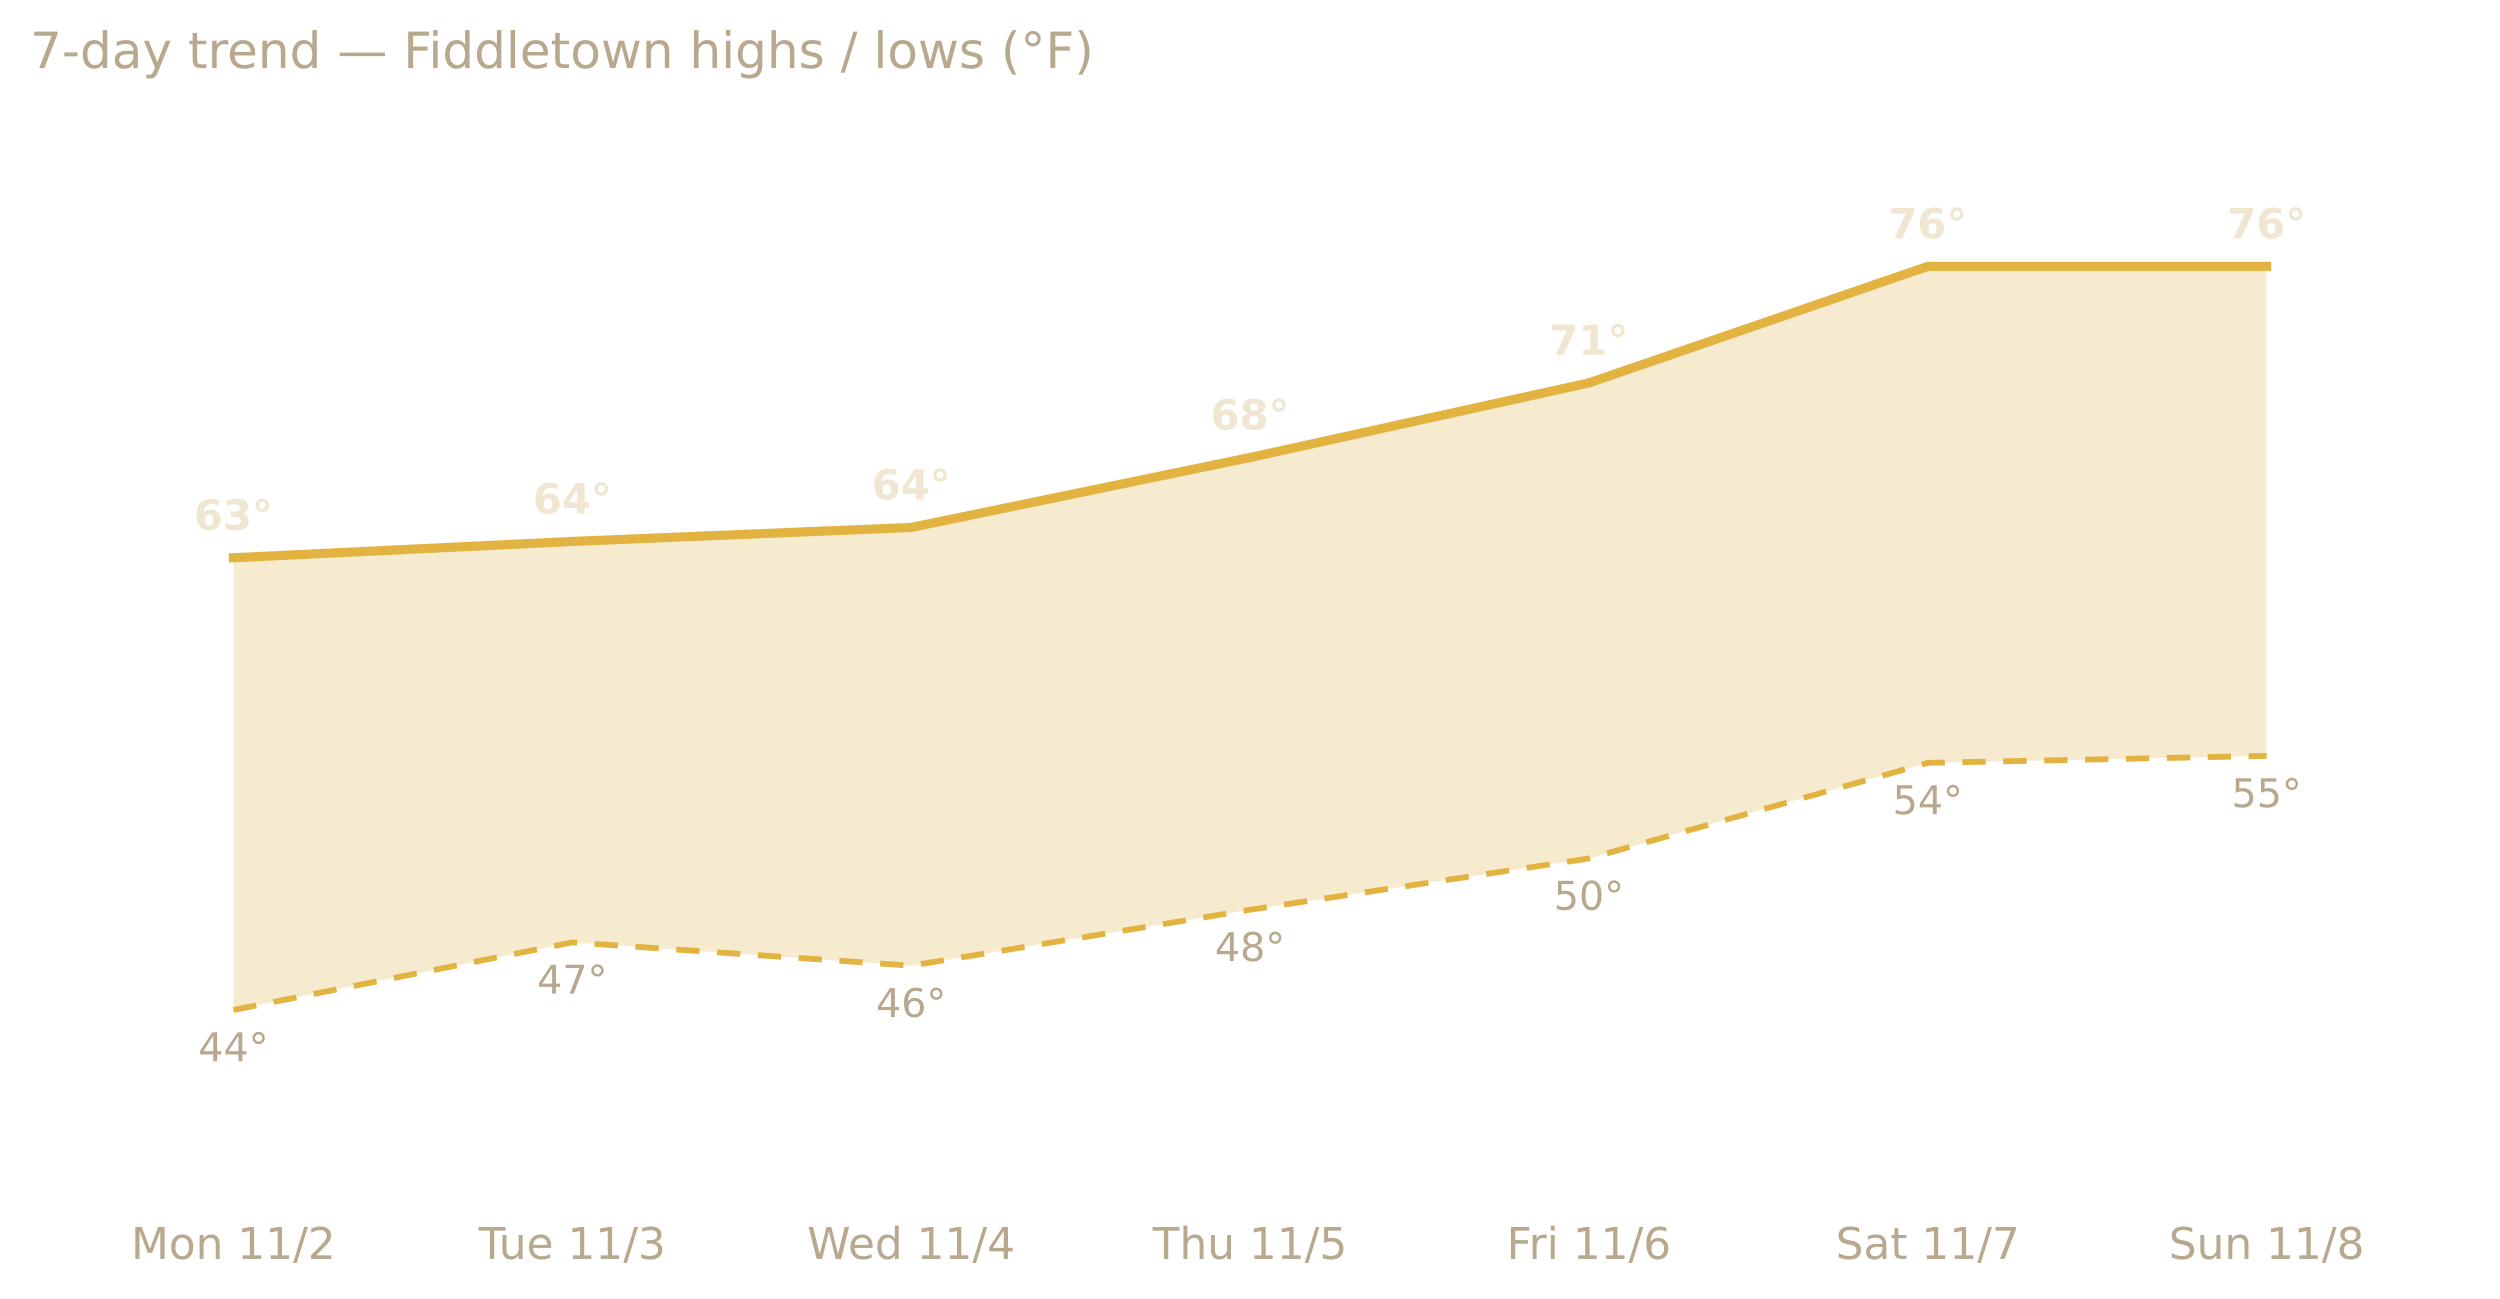
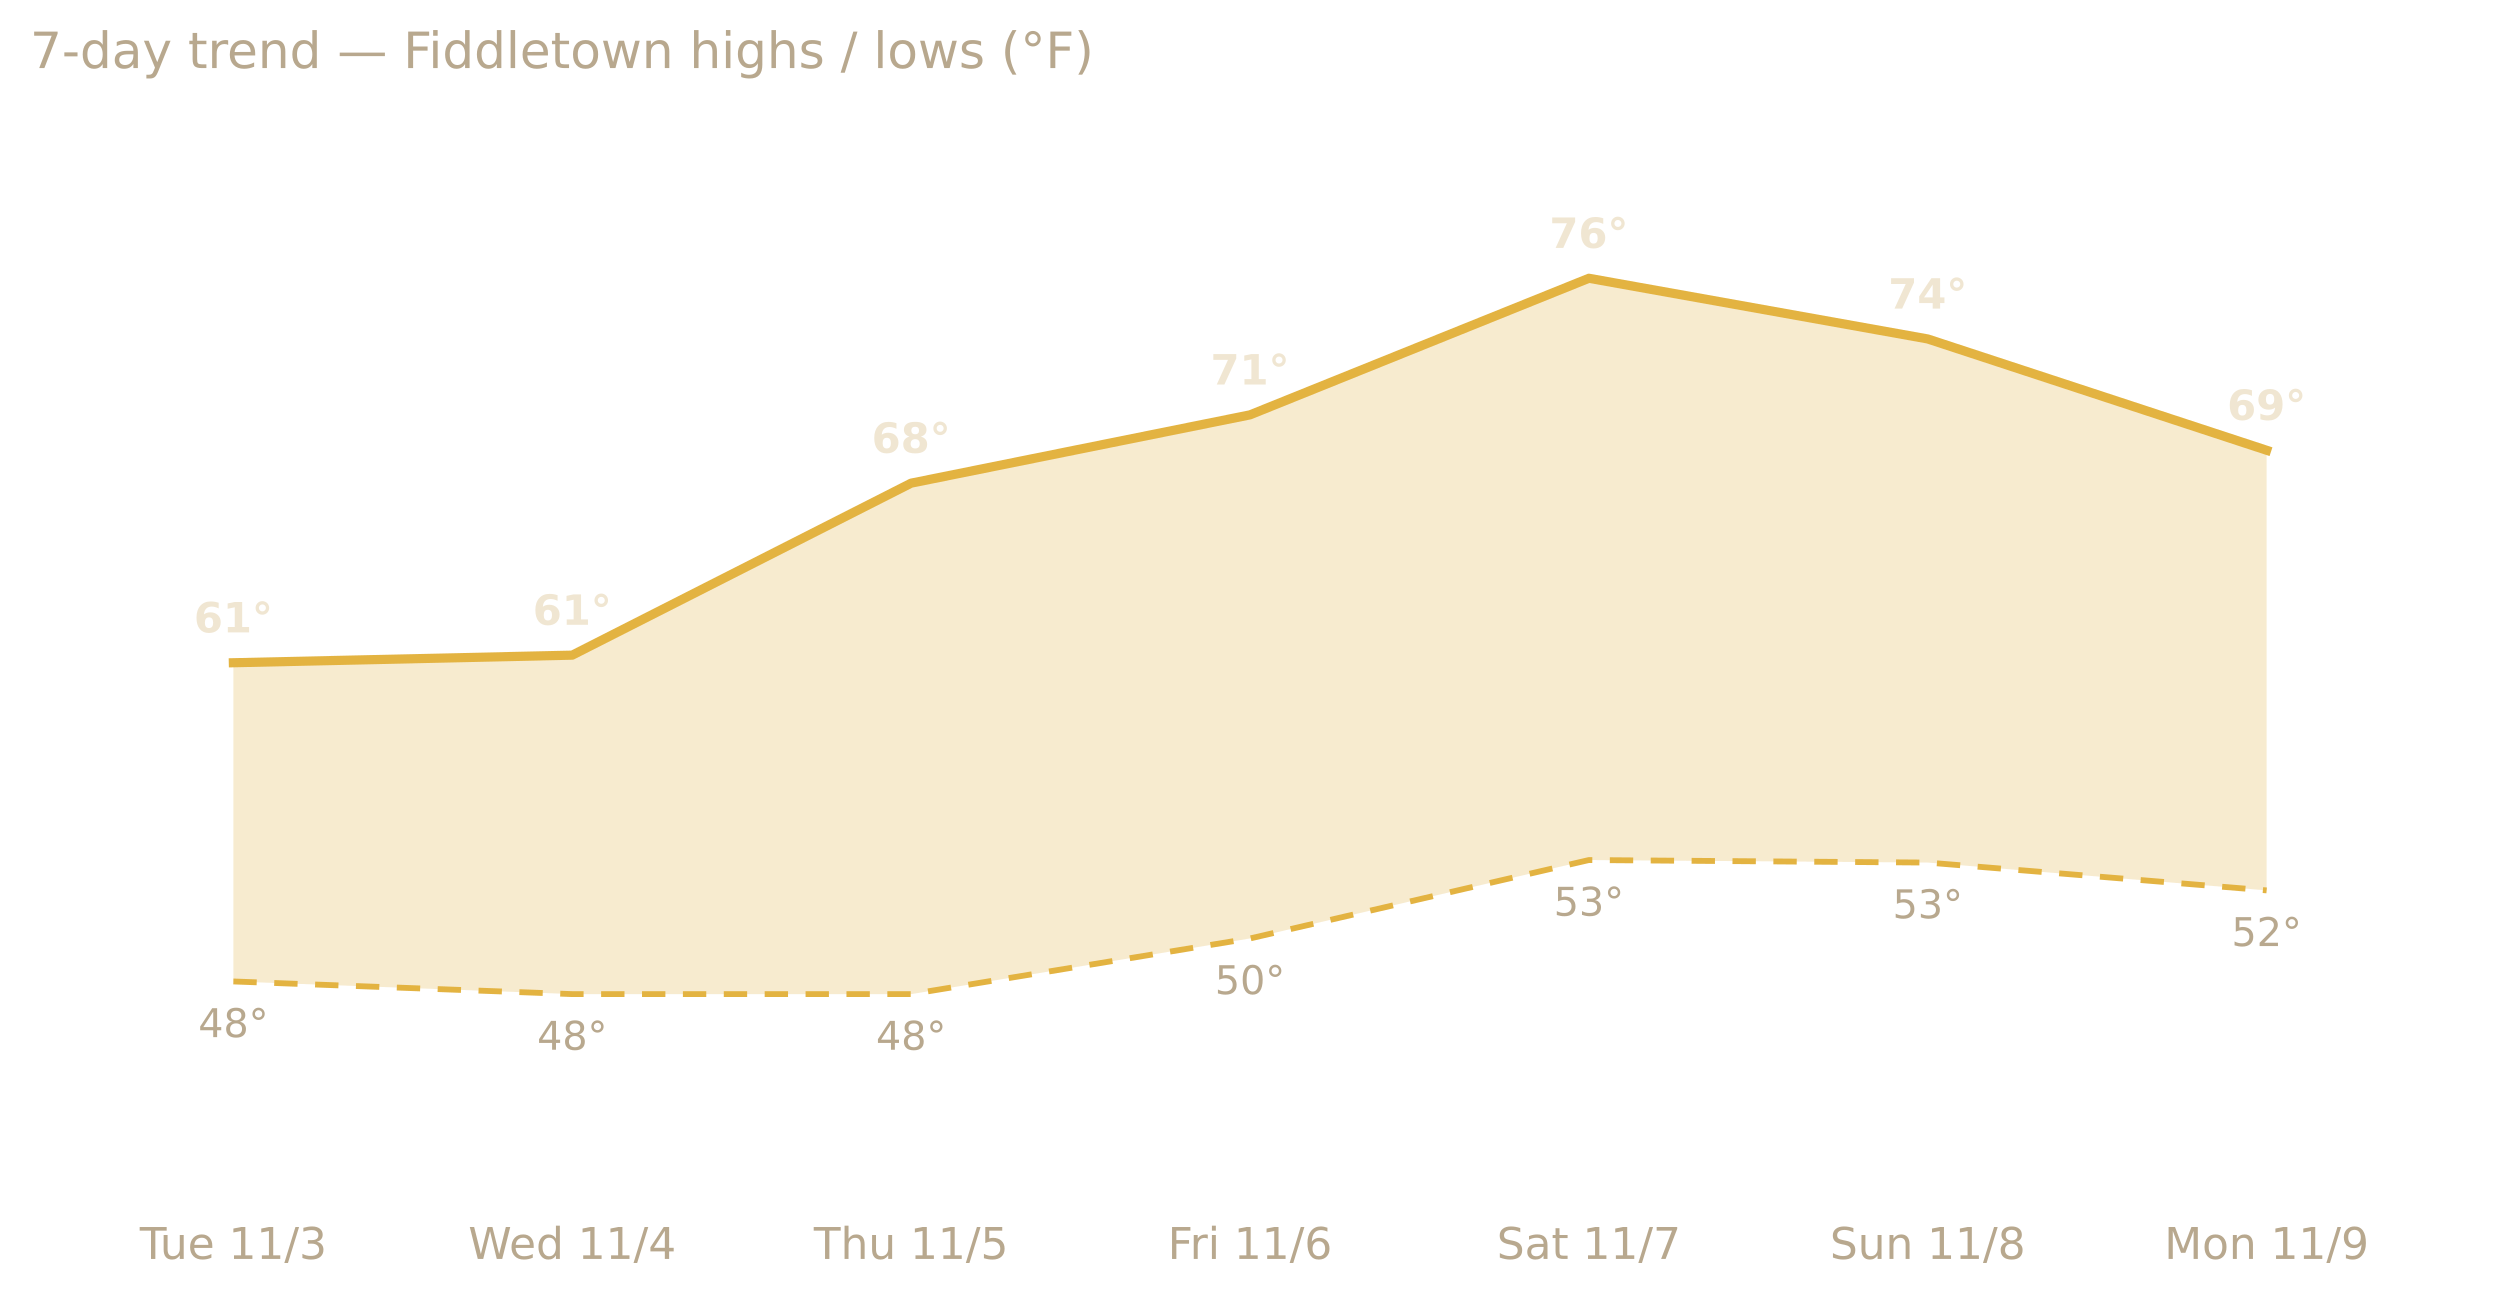
<svg xmlns="http://www.w3.org/2000/svg" xmlns:xlink="http://www.w3.org/1999/xlink" width="599.2pt" height="311.13pt" viewBox="0 0 599.2 311.13" version="1.1">
  <defs>
    <style type="text/css">*{stroke-linejoin: round; stroke-linecap: butt}</style>
  </defs>
  <g id="figure_1">
    <g id="patch_1">
      <path d="M 0 311.13  L 599.2 311.13  L 599.2 0  L 0 0  L 0 311.13  z " style="fill: none; opacity: 0" />
    </g>
    <g id="axes_1">
      <g id="patch_2">
        <path d="M 7.2 286.768  L 592 286.768  L 592 30.318  L 7.2 30.318  L 7.2 286.768  z " style="fill: none" />
      </g>
      <g id="matplotlib.axis_1">
        <g id="xtick_1">
          <g id="text_1">
-             <g style="fill: #b8a88e" transform="translate(31.40599 301.7465) scale(0.105 -0.105)">
-               <defs>
-                 <path id="DejaVuSans-4d" d="M 628 4666  L 1569 4666  L 2759 1491  L 3956 4666  L 4897 4666  L 4897 0  L 4281 0  L 4281 4097  L 3078 897  L 2444 897  L 1241 4097  L 1241 0  L 628 0  L 628 4666  z " transform="scale(0.015625)" />
-                 <path id="DejaVuSans-6f" d="M 1959 3097  Q 1497 3097 1228 2736  Q 959 2375 959 1747  Q 959 1119 1226 758  Q 1494 397 1959 397  Q 2419 397 2687 759  Q 2956 1122 2956 1747  Q 2956 2369 2687 2733  Q 2419 3097 1959 3097  z M 1959 3584  Q 2709 3584 3137 3096  Q 3566 2609 3566 1747  Q 3566 888 3137 398  Q 2709 -91 1959 -91  Q 1206 -91 779 398  Q 353 888 353 1747  Q 353 2609 779 3096  Q 1206 3584 1959 3584  z " transform="scale(0.015625)" />
-                 <path id="DejaVuSans-6e" d="M 3513 2113  L 3513 0  L 2938 0  L 2938 2094  Q 2938 2591 2744 2837  Q 2550 3084 2163 3084  Q 1697 3084 1428 2787  Q 1159 2491 1159 1978  L 1159 0  L 581 0  L 581 3500  L 1159 3500  L 1159 2956  Q 1366 3272 1645 3428  Q 1925 3584 2291 3584  Q 2894 3584 3203 3211  Q 3513 2838 3513 2113  z " transform="scale(0.015625)" />
+             <g style="fill: #b8a88e" transform="translate(33.50517 301.7465) scale(0.105 -0.105)">
+               <defs>
+                 <path id="DejaVuSans-54" d="M -19 4666  L 3928 4666  L 3928 4134  L 2272 4134  L 2272 0  L 1638 0  L 1638 4134  L -19 4134  L -19 4666  z " transform="scale(0.015625)" />
+                 <path id="DejaVuSans-75" d="M 544 1381  L 544 3500  L 1119 3500  L 1119 1403  Q 1119 906 1312 657  Q 1506 409 1894 409  Q 2359 409 2629 706  Q 2900 1003 2900 1516  L 2900 3500  L 3475 3500  L 3475 0  L 2900 0  L 2900 538  Q 2691 219 2414 64  Q 2138 -91 1772 -91  Q 1169 -91 856 284  Q 544 659 544 1381  z M 1991 3584  L 1991 3584  z " transform="scale(0.015625)" />
+                 <path id="DejaVuSans-65" d="M 3597 1894  L 3597 1613  L 953 1613  Q 991 1019 1311 708  Q 1631 397 2203 397  Q 2534 397 2845 478  Q 3156 559 3463 722  L 3463 178  Q 3153 47 2828 -22  Q 2503 -91 2169 -91  Q 1331 -91 842 396  Q 353 884 353 1716  Q 353 2575 817 3079  Q 1281 3584 2069 3584  Q 2775 3584 3186 3129  Q 3597 2675 3597 1894  z M 3022 2063  Q 3016 2534 2758 2815  Q 2500 3097 2075 3097  Q 1594 3097 1305 2825  Q 1016 2553 972 2059  L 3022 2063  z " transform="scale(0.015625)" />
                <path id="DejaVuSans-20" transform="scale(0.015625)" />
                <path id="DejaVuSans-31" d="M 794 531  L 1825 531  L 1825 4091  L 703 3866  L 703 4441  L 1819 4666  L 2450 4666  L 2450 531  L 3481 531  L 3481 0  L 794 0  L 794 531  z " transform="scale(0.015625)" />
                <path id="DejaVuSans-2f" d="M 1625 4666  L 2156 4666  L 531 -594  L 0 -594  L 1625 4666  z " transform="scale(0.015625)" />
-                 <path id="DejaVuSans-32" d="M 1228 531  L 3431 531  L 3431 0  L 469 0  L 469 531  Q 828 903 1448 1529  Q 2069 2156 2228 2338  Q 2531 2678 2651 2914  Q 2772 3150 2772 3378  Q 2772 3750 2511 3984  Q 2250 4219 1831 4219  Q 1534 4219 1204 4116  Q 875 4013 500 3803  L 500 4441  Q 881 4594 1212 4672  Q 1544 4750 1819 4750  Q 2544 4750 2975 4387  Q 3406 4025 3406 3419  Q 3406 3131 3298 2873  Q 3191 2616 2906 2266  Q 2828 2175 2409 1742  Q 1991 1309 1228 531  z " transform="scale(0.015625)" />
-               </defs>
-               <use xlink:href="#DejaVuSans-4d" />
-               <use xlink:href="#DejaVuSans-6f" x="86.279" />
-               <use xlink:href="#DejaVuSans-6e" x="147.461" />
-               <use xlink:href="#DejaVuSans-20" x="210.84" />
-               <use xlink:href="#DejaVuSans-31" x="242.627" />
-               <use xlink:href="#DejaVuSans-31" x="306.25" />
-               <use xlink:href="#DejaVuSans-2f" x="369.873" />
-               <use xlink:href="#DejaVuSans-32" x="403.564" />
-             </g>
-           </g>
-         </g>
-         <g id="xtick_2">
-           <g id="text_2">
-             <g style="fill: #b8a88e" transform="translate(114.7274 301.7465) scale(0.105 -0.105)">
-               <defs>
-                 <path id="DejaVuSans-54" d="M -19 4666  L 3928 4666  L 3928 4134  L 2272 4134  L 2272 0  L 1638 0  L 1638 4134  L -19 4134  L -19 4666  z " transform="scale(0.015625)" />
-                 <path id="DejaVuSans-75" d="M 544 1381  L 544 3500  L 1119 3500  L 1119 1403  Q 1119 906 1312 657  Q 1506 409 1894 409  Q 2359 409 2629 706  Q 2900 1003 2900 1516  L 2900 3500  L 3475 3500  L 3475 0  L 2900 0  L 2900 538  Q 2691 219 2414 64  Q 2138 -91 1772 -91  Q 1169 -91 856 284  Q 544 659 544 1381  z M 1991 3584  L 1991 3584  z " transform="scale(0.015625)" />
-                 <path id="DejaVuSans-65" d="M 3597 1894  L 3597 1613  L 953 1613  Q 991 1019 1311 708  Q 1631 397 2203 397  Q 2534 397 2845 478  Q 3156 559 3463 722  L 3463 178  Q 3153 47 2828 -22  Q 2503 -91 2169 -91  Q 1331 -91 842 396  Q 353 884 353 1716  Q 353 2575 817 3079  Q 1281 3584 2069 3584  Q 2775 3584 3186 3129  Q 3597 2675 3597 1894  z M 3022 2063  Q 3016 2534 2758 2815  Q 2500 3097 2075 3097  Q 1594 3097 1305 2825  Q 1016 2553 972 2059  L 3022 2063  z " transform="scale(0.015625)" />
                <path id="DejaVuSans-33" d="M 2597 2516  Q 3050 2419 3304 2112  Q 3559 1806 3559 1356  Q 3559 666 3084 287  Q 2609 -91 1734 -91  Q 1441 -91 1130 -33  Q 819 25 488 141  L 488 750  Q 750 597 1062 519  Q 1375 441 1716 441  Q 2309 441 2620 675  Q 2931 909 2931 1356  Q 2931 1769 2642 2001  Q 2353 2234 1838 2234  L 1294 2234  L 1294 2753  L 1863 2753  Q 2328 2753 2575 2939  Q 2822 3125 2822 3475  Q 2822 3834 2567 4026  Q 2313 4219 1838 4219  Q 1578 4219 1281 4162  Q 984 4106 628 3988  L 628 4550  Q 988 4650 1302 4700  Q 1616 4750 1894 4750  Q 2613 4750 3031 4423  Q 3450 4097 3450 3541  Q 3450 3153 3228 2886  Q 3006 2619 2597 2516  z " transform="scale(0.015625)" />
              </defs>
              <use xlink:href="#DejaVuSans-54" />
              <use xlink:href="#DejaVuSans-75" x="45.959" />
              <use xlink:href="#DejaVuSans-65" x="109.338" />
              <use xlink:href="#DejaVuSans-20" x="170.861" />
              <use xlink:href="#DejaVuSans-31" x="202.648" />
              <use xlink:href="#DejaVuSans-31" x="266.271" />
              <use xlink:href="#DejaVuSans-2f" x="329.895" />
              <use xlink:href="#DejaVuSans-33" x="363.586" />
            </g>
          </g>
        </g>
-         <g id="xtick_3">
-           <g id="text_3">
-             <g style="fill: #b8a88e" transform="translate(193.4739 301.7465) scale(0.105 -0.105)">
+         <g id="xtick_2">
+           <g id="text_2">
+             <g style="fill: #b8a88e" transform="translate(112.2517 301.7465) scale(0.105 -0.105)">
              <defs>
                <path id="DejaVuSans-57" d="M 213 4666  L 850 4666  L 1831 722  L 2809 4666  L 3519 4666  L 4500 722  L 5478 4666  L 6119 4666  L 4947 0  L 4153 0  L 3169 4050  L 2175 0  L 1381 0  L 213 4666  z " transform="scale(0.015625)" />
                <path id="DejaVuSans-64" d="M 2906 2969  L 2906 4863  L 3481 4863  L 3481 0  L 2906 0  L 2906 525  Q 2725 213 2448 61  Q 2172 -91 1784 -91  Q 1150 -91 751 415  Q 353 922 353 1747  Q 353 2572 751 3078  Q 1150 3584 1784 3584  Q 2172 3584 2448 3432  Q 2725 3281 2906 2969  z M 947 1747  Q 947 1113 1208 752  Q 1469 391 1925 391  Q 2381 391 2643 752  Q 2906 1113 2906 1747  Q 2906 2381 2643 2742  Q 2381 3103 1925 3103  Q 1469 3103 1208 2742  Q 947 2381 947 1747  z " transform="scale(0.015625)" />
                <path id="DejaVuSans-34" d="M 2419 4116  L 825 1625  L 2419 1625  L 2419 4116  z M 2253 4666  L 3047 4666  L 3047 1625  L 3713 1625  L 3713 1100  L 3047 1100  L 3047 0  L 2419 0  L 2419 1100  L 313 1100  L 313 1709  L 2253 4666  z " transform="scale(0.015625)" />
              </defs>
              <use xlink:href="#DejaVuSans-57" />
              <use xlink:href="#DejaVuSans-65" x="93.002" />
              <use xlink:href="#DejaVuSans-64" x="154.525" />
              <use xlink:href="#DejaVuSans-20" x="218.002" />
              <use xlink:href="#DejaVuSans-31" x="249.789" />
              <use xlink:href="#DejaVuSans-31" x="313.412" />
              <use xlink:href="#DejaVuSans-2f" x="377.035" />
              <use xlink:href="#DejaVuSans-34" x="410.727" />
            </g>
          </g>
        </g>
-         <g id="xtick_4">
-           <g id="text_4">
-             <g style="fill: #b8a88e" transform="translate(276.281 301.7465) scale(0.105 -0.105)">
+         <g id="xtick_3">
+           <g id="text_3">
+             <g style="fill: #b8a88e" transform="translate(195.0588 301.7465) scale(0.105 -0.105)">
              <defs>
                <path id="DejaVuSans-68" d="M 3513 2113  L 3513 0  L 2938 0  L 2938 2094  Q 2938 2591 2744 2837  Q 2550 3084 2163 3084  Q 1697 3084 1428 2787  Q 1159 2491 1159 1978  L 1159 0  L 581 0  L 581 4863  L 1159 4863  L 1159 2956  Q 1366 3272 1645 3428  Q 1925 3584 2291 3584  Q 2894 3584 3203 3211  Q 3513 2838 3513 2113  z " transform="scale(0.015625)" />
                <path id="DejaVuSans-35" d="M 691 4666  L 3169 4666  L 3169 4134  L 1269 4134  L 1269 2991  Q 1406 3038 1543 3061  Q 1681 3084 1819 3084  Q 2600 3084 3056 2656  Q 3513 2228 3513 1497  Q 3513 744 3044 326  Q 2575 -91 1722 -91  Q 1428 -91 1123 -41  Q 819 9 494 109  L 494 744  Q 775 591 1075 516  Q 1375 441 1709 441  Q 2250 441 2565 725  Q 2881 1009 2881 1497  Q 2881 1984 2565 2268  Q 2250 2553 1709 2553  Q 1456 2553 1204 2497  Q 953 2441 691 2322  L 691 4666  z " transform="scale(0.015625)" />
              </defs>
              <use xlink:href="#DejaVuSans-54" />
              <use xlink:href="#DejaVuSans-68" x="61.084" />
              <use xlink:href="#DejaVuSans-75" x="124.463" />
              <use xlink:href="#DejaVuSans-20" x="187.842" />
              <use xlink:href="#DejaVuSans-31" x="219.629" />
              <use xlink:href="#DejaVuSans-31" x="283.252" />
              <use xlink:href="#DejaVuSans-2f" x="346.875" />
              <use xlink:href="#DejaVuSans-35" x="380.566" />
            </g>
          </g>
        </g>
-         <g id="xtick_5">
-           <g id="text_5">
-             <g style="fill: #b8a88e" transform="translate(361.1085 301.7465) scale(0.105 -0.105)">
+         <g id="xtick_4">
+           <g id="text_4">
+             <g style="fill: #b8a88e" transform="translate(279.8863 301.7465) scale(0.105 -0.105)">
              <defs>
                <path id="DejaVuSans-46" d="M 628 4666  L 3309 4666  L 3309 4134  L 1259 4134  L 1259 2759  L 3109 2759  L 3109 2228  L 1259 2228  L 1259 0  L 628 0  L 628 4666  z " transform="scale(0.015625)" />
                <path id="DejaVuSans-72" d="M 2631 2963  Q 2534 3019 2420 3045  Q 2306 3072 2169 3072  Q 1681 3072 1420 2755  Q 1159 2438 1159 1844  L 1159 0  L 581 0  L 581 3500  L 1159 3500  L 1159 2956  Q 1341 3275 1631 3429  Q 1922 3584 2338 3584  Q 2397 3584 2469 3576  Q 2541 3569 2628 3553  L 2631 2963  z " transform="scale(0.015625)" />
                <path id="DejaVuSans-69" d="M 603 3500  L 1178 3500  L 1178 0  L 603 0  L 603 3500  z M 603 4863  L 1178 4863  L 1178 4134  L 603 4134  L 603 4863  z " transform="scale(0.015625)" />
                <path id="DejaVuSans-36" d="M 2113 2584  Q 1688 2584 1439 2293  Q 1191 2003 1191 1497  Q 1191 994 1439 701  Q 1688 409 2113 409  Q 2538 409 2786 701  Q 3034 994 3034 1497  Q 3034 2003 2786 2293  Q 2538 2584 2113 2584  z M 3366 4563  L 3366 3988  Q 3128 4100 2886 4159  Q 2644 4219 2406 4219  Q 1781 4219 1451 3797  Q 1122 3375 1075 2522  Q 1259 2794 1537 2939  Q 1816 3084 2150 3084  Q 2853 3084 3261 2657  Q 3669 2231 3669 1497  Q 3669 778 3244 343  Q 2819 -91 2113 -91  Q 1303 -91 875 529  Q 447 1150 447 2328  Q 447 3434 972 4092  Q 1497 4750 2381 4750  Q 2619 4750 2861 4703  Q 3103 4656 3366 4563  z " transform="scale(0.015625)" />
              </defs>
              <use xlink:href="#DejaVuSans-46" />
              <use xlink:href="#DejaVuSans-72" x="50.27" />
              <use xlink:href="#DejaVuSans-69" x="91.383" />
              <use xlink:href="#DejaVuSans-20" x="119.166" />
              <use xlink:href="#DejaVuSans-31" x="150.953" />
              <use xlink:href="#DejaVuSans-31" x="214.576" />
              <use xlink:href="#DejaVuSans-2f" x="278.199" />
              <use xlink:href="#DejaVuSans-36" x="311.891" />
            </g>
          </g>
        </g>
-         <g id="xtick_6">
-           <g id="text_6">
-             <g style="fill: #b8a88e" transform="translate(439.978 301.7465) scale(0.105 -0.105)">
+         <g id="xtick_5">
+           <g id="text_5">
+             <g style="fill: #b8a88e" transform="translate(358.7558 301.7465) scale(0.105 -0.105)">
              <defs>
                <path id="DejaVuSans-53" d="M 3425 4513  L 3425 3897  Q 3066 4069 2747 4153  Q 2428 4238 2131 4238  Q 1616 4238 1336 4038  Q 1056 3838 1056 3469  Q 1056 3159 1242 3001  Q 1428 2844 1947 2747  L 2328 2669  Q 3034 2534 3370 2195  Q 3706 1856 3706 1288  Q 3706 609 3251 259  Q 2797 -91 1919 -91  Q 1588 -91 1214 -16  Q 841 59 441 206  L 441 856  Q 825 641 1194 531  Q 1563 422 1919 422  Q 2459 422 2753 634  Q 3047 847 3047 1241  Q 3047 1584 2836 1778  Q 2625 1972 2144 2069  L 1759 2144  Q 1053 2284 737 2584  Q 422 2884 422 3419  Q 422 4038 858 4394  Q 1294 4750 2059 4750  Q 2388 4750 2728 4690  Q 3069 4631 3425 4513  z " transform="scale(0.015625)" />
                <path id="DejaVuSans-61" d="M 2194 1759  Q 1497 1759 1228 1600  Q 959 1441 959 1056  Q 959 750 1161 570  Q 1363 391 1709 391  Q 2188 391 2477 730  Q 2766 1069 2766 1631  L 2766 1759  L 2194 1759  z M 3341 1997  L 3341 0  L 2766 0  L 2766 531  Q 2569 213 2275 61  Q 1981 -91 1556 -91  Q 1019 -91 701 211  Q 384 513 384 1019  Q 384 1609 779 1909  Q 1175 2209 1959 2209  L 2766 2209  L 2766 2266  Q 2766 2663 2505 2880  Q 2244 3097 1772 3097  Q 1472 3097 1187 3025  Q 903 2953 641 2809  L 641 3341  Q 956 3463 1253 3523  Q 1550 3584 1831 3584  Q 2591 3584 2966 3190  Q 3341 2797 3341 1997  z " transform="scale(0.015625)" />
                <path id="DejaVuSans-74" d="M 1172 4494  L 1172 3500  L 2356 3500  L 2356 3053  L 1172 3053  L 1172 1153  Q 1172 725 1289 603  Q 1406 481 1766 481  L 2356 481  L 2356 0  L 1766 0  Q 1100 0 847 248  Q 594 497 594 1153  L 594 3053  L 172 3053  L 172 3500  L 594 3500  L 594 4494  L 1172 4494  z " transform="scale(0.015625)" />
                <path id="DejaVuSans-37" d="M 525 4666  L 3525 4666  L 3525 4397  L 1831 0  L 1172 0  L 2766 4134  L 525 4134  L 525 4666  z " transform="scale(0.015625)" />
              </defs>
              <use xlink:href="#DejaVuSans-53" />
              <use xlink:href="#DejaVuSans-61" x="63.477" />
              <use xlink:href="#DejaVuSans-74" x="124.756" />
              <use xlink:href="#DejaVuSans-20" x="163.965" />
              <use xlink:href="#DejaVuSans-31" x="195.752" />
              <use xlink:href="#DejaVuSans-31" x="259.375" />
              <use xlink:href="#DejaVuSans-2f" x="322.998" />
              <use xlink:href="#DejaVuSans-37" x="356.689" />
            </g>
          </g>
        </g>
-         <g id="xtick_7">
-           <g id="text_7">
-             <g style="fill: #b8a88e" transform="translate(519.8213 301.7465) scale(0.105 -0.105)">
-               <defs>
+         <g id="xtick_6">
+           <g id="text_6">
+             <g style="fill: #b8a88e" transform="translate(438.5991 301.7465) scale(0.105 -0.105)">
+               <defs>
+                 <path id="DejaVuSans-6e" d="M 3513 2113  L 3513 0  L 2938 0  L 2938 2094  Q 2938 2591 2744 2837  Q 2550 3084 2163 3084  Q 1697 3084 1428 2787  Q 1159 2491 1159 1978  L 1159 0  L 581 0  L 581 3500  L 1159 3500  L 1159 2956  Q 1366 3272 1645 3428  Q 1925 3584 2291 3584  Q 2894 3584 3203 3211  Q 3513 2838 3513 2113  z " transform="scale(0.015625)" />
                <path id="DejaVuSans-38" d="M 2034 2216  Q 1584 2216 1326 1975  Q 1069 1734 1069 1313  Q 1069 891 1326 650  Q 1584 409 2034 409  Q 2484 409 2743 651  Q 3003 894 3003 1313  Q 3003 1734 2745 1975  Q 2488 2216 2034 2216  z M 1403 2484  Q 997 2584 770 2862  Q 544 3141 544 3541  Q 544 4100 942 4425  Q 1341 4750 2034 4750  Q 2731 4750 3128 4425  Q 3525 4100 3525 3541  Q 3525 3141 3298 2862  Q 3072 2584 2669 2484  Q 3125 2378 3379 2068  Q 3634 1759 3634 1313  Q 3634 634 3220 271  Q 2806 -91 2034 -91  Q 1263 -91 848 271  Q 434 634 434 1313  Q 434 1759 690 2068  Q 947 2378 1403 2484  z M 1172 3481  Q 1172 3119 1398 2916  Q 1625 2713 2034 2713  Q 2441 2713 2670 2916  Q 2900 3119 2900 3481  Q 2900 3844 2670 4047  Q 2441 4250 2034 4250  Q 1625 4250 1398 4047  Q 1172 3844 1172 3481  z " transform="scale(0.015625)" />
              </defs>
              <use xlink:href="#DejaVuSans-53" />
              <use xlink:href="#DejaVuSans-75" x="63.477" />
              <use xlink:href="#DejaVuSans-6e" x="126.855" />
              <use xlink:href="#DejaVuSans-20" x="190.234" />
              <use xlink:href="#DejaVuSans-31" x="222.021" />
              <use xlink:href="#DejaVuSans-31" x="285.645" />
              <use xlink:href="#DejaVuSans-2f" x="349.268" />
              <use xlink:href="#DejaVuSans-38" x="382.959" />
            </g>
          </g>
        </g>
+         <g id="xtick_7">
+           <g id="text_7">
+             <g style="fill: #b8a88e" transform="translate(518.7393 301.7465) scale(0.105 -0.105)">
+               <defs>
+                 <path id="DejaVuSans-4d" d="M 628 4666  L 1569 4666  L 2759 1491  L 3956 4666  L 4897 4666  L 4897 0  L 4281 0  L 4281 4097  L 3078 897  L 2444 897  L 1241 4097  L 1241 0  L 628 0  L 628 4666  z " transform="scale(0.015625)" />
+                 <path id="DejaVuSans-6f" d="M 1959 3097  Q 1497 3097 1228 2736  Q 959 2375 959 1747  Q 959 1119 1226 758  Q 1494 397 1959 397  Q 2419 397 2687 759  Q 2956 1122 2956 1747  Q 2956 2369 2687 2733  Q 2419 3097 1959 3097  z M 1959 3584  Q 2709 3584 3137 3096  Q 3566 2609 3566 1747  Q 3566 888 3137 398  Q 2709 -91 1959 -91  Q 1206 -91 779 398  Q 353 888 353 1747  Q 353 2609 779 3096  Q 1206 3584 1959 3584  z " transform="scale(0.015625)" />
+                 <path id="DejaVuSans-39" d="M 703 97  L 703 672  Q 941 559 1184 500  Q 1428 441 1663 441  Q 2288 441 2617 861  Q 2947 1281 2994 2138  Q 2813 1869 2534 1725  Q 2256 1581 1919 1581  Q 1219 1581 811 2004  Q 403 2428 403 3163  Q 403 3881 828 4315  Q 1253 4750 1959 4750  Q 2769 4750 3195 4129  Q 3622 3509 3622 2328  Q 3622 1225 3098 567  Q 2575 -91 1691 -91  Q 1453 -91 1209 -44  Q 966 3 703 97  z M 1959 2075  Q 2384 2075 2632 2365  Q 2881 2656 2881 3163  Q 2881 3666 2632 3958  Q 2384 4250 1959 4250  Q 1534 4250 1286 3958  Q 1038 3666 1038 3163  Q 1038 2656 1286 2365  Q 1534 2075 1959 2075  z " transform="scale(0.015625)" />
+               </defs>
+               <use xlink:href="#DejaVuSans-4d" />
+               <use xlink:href="#DejaVuSans-6f" x="86.279" />
+               <use xlink:href="#DejaVuSans-6e" x="147.461" />
+               <use xlink:href="#DejaVuSans-20" x="210.84" />
+               <use xlink:href="#DejaVuSans-31" x="242.627" />
+               <use xlink:href="#DejaVuSans-31" x="306.25" />
+               <use xlink:href="#DejaVuSans-2f" x="369.873" />
+               <use xlink:href="#DejaVuSans-39" x="403.564" />
+             </g>
+           </g>
+         </g>
      </g>
      <g id="matplotlib.axis_2" />
      <g id="PolyCollection_1">
-         <path d="M 55.933 133.68  L 55.933 242.071  L 137.156 225.868  L 218.378 231.455  L 299.6 218.046  L 380.822 205.755  L 462.044 182.847  L 543.267 181.171  L 543.267 63.841  L 543.267 63.841  L 462.044 63.841  L 380.822 91.777  L 299.6 109.656  L 218.378 126.417  L 137.156 129.769  L 55.933 133.68  z " clip-path="url(#p5a66c4412f)" style="fill: #e3b341; fill-opacity: 0.25" />
+         <path d="M 55.933 158.846  L 55.933 235.236  L 137.156 238.267  L 218.378 238.267  L 299.6 224.929  L 380.822 206.135  L 462.044 206.741  L 543.267 213.41  L 543.267 107.92  L 543.267 107.92  L 462.044 81.244  L 380.822 66.694  L 299.6 99.432  L 218.378 115.801  L 137.156 157.027  L 55.933 158.846  z " clip-path="url(#p3013ae0160)" style="fill: #e3b341; fill-opacity: 0.25" />
      </g>
      <g id="line2d_1">
-         <path d="M 55.933 133.68  L 137.156 129.769  L 218.378 126.417  L 299.6 109.656  L 380.822 91.777  L 462.044 63.841  L 543.267 63.841  " clip-path="url(#p5a66c4412f)" style="fill: none; stroke: #e3b341; stroke-width: 2.2; stroke-linecap: square" />
+         <path d="M 55.933 158.846  L 137.156 157.027  L 218.378 115.801  L 299.6 99.432  L 380.822 66.694  L 462.044 81.244  L 543.267 107.92  " clip-path="url(#p3013ae0160)" style="fill: none; stroke: #e3b341; stroke-width: 2.2; stroke-linecap: square" />
      </g>
      <g id="line2d_2">
-         <path d="M 55.933 242.071  L 137.156 225.868  L 218.378 231.455  L 299.6 218.046  L 380.822 205.755  L 462.044 182.847  L 543.267 181.171  " clip-path="url(#p5a66c4412f)" style="fill: none; stroke-dasharray: 5.6,4.2; stroke-dashoffset: 0; stroke: #e3b341; stroke-width: 1.4" />
+         <path d="M 55.933 235.236  L 137.156 238.267  L 218.378 238.267  L 299.6 224.929  L 380.822 206.135  L 462.044 206.741  L 543.267 213.41  " clip-path="url(#p3013ae0160)" style="fill: none; stroke-dasharray: 5.6,4.2; stroke-dashoffset: 0; stroke: #e3b341; stroke-width: 1.4" />
      </g>
      <g id="text_8">
-         <g style="fill: #f0e6d2" transform="translate(46.47552 126.9758) scale(0.1 -0.1)">
+         <g style="fill: #f0e6d2" transform="translate(46.47552 151.5711) scale(0.1 -0.1)">
          <defs>
            <path id="DejaVuSans-Bold-36" d="M 2316 2303  Q 2000 2303 1842 2098  Q 1684 1894 1684 1484  Q 1684 1075 1842 870  Q 2000 666 2316 666  Q 2634 666 2792 870  Q 2950 1075 2950 1484  Q 2950 1894 2792 2098  Q 2634 2303 2316 2303  z M 3803 4544  L 3803 3681  Q 3506 3822 3243 3889  Q 2981 3956 2731 3956  Q 2194 3956 1894 3657  Q 1594 3359 1544 2772  Q 1750 2925 1990 3001  Q 2231 3078 2516 3078  Q 3231 3078 3670 2659  Q 4109 2241 4109 1563  Q 4109 813 3618 361  Q 3128 -91 2303 -91  Q 1394 -91 895 523  Q 397 1138 397 2266  Q 397 3422 980 4083  Q 1563 4744 2578 4744  Q 2900 4744 3203 4694  Q 3506 4644 3803 4544  z " transform="scale(0.015625)" />
-             <path id="DejaVuSans-Bold-33" d="M 2981 2516  Q 3453 2394 3698 2092  Q 3944 1791 3944 1325  Q 3944 631 3412 270  Q 2881 -91 1863 -91  Q 1503 -91 1142 -33  Q 781 25 428 141  L 428 1069  Q 766 900 1098 814  Q 1431 728 1753 728  Q 2231 728 2486 893  Q 2741 1059 2741 1369  Q 2741 1688 2480 1852  Q 2219 2016 1709 2016  L 1228 2016  L 1228 2791  L 1734 2791  Q 2188 2791 2409 2933  Q 2631 3075 2631 3366  Q 2631 3634 2415 3781  Q 2200 3928 1806 3928  Q 1516 3928 1219 3862  Q 922 3797 628 3669  L 628 4550  Q 984 4650 1334 4700  Q 1684 4750 2022 4750  Q 2931 4750 3382 4451  Q 3834 4153 3834 3553  Q 3834 3144 3618 2883  Q 3403 2622 2981 2516  z " transform="scale(0.015625)" />
+             <path id="DejaVuSans-Bold-31" d="M 750 831  L 1813 831  L 1813 3847  L 722 3622  L 722 4441  L 1806 4666  L 2950 4666  L 2950 831  L 4013 831  L 4013 0  L 750 0  L 750 831  z " transform="scale(0.015625)" />
            <path id="DejaVuSans-Bold-b0" d="M 1600 4288  Q 1375 4288 1219 4131  Q 1063 3975 1063 3750  Q 1063 3525 1217 3372  Q 1372 3219 1600 3219  Q 1825 3219 1981 3373  Q 2138 3528 2138 3750  Q 2138 3975 1980 4131  Q 1822 4288 1600 4288  z M 1600 4794  Q 1806 4794 1997 4714  Q 2188 4634 2338 4488  Q 2484 4338 2561 4150  Q 2638 3963 2638 3750  Q 2638 3541 2561 3352  Q 2484 3163 2344 3022  Q 2194 2872 2000 2792  Q 1806 2713 1594 2713  Q 1153 2713 854 3011  Q 556 3309 556 3750  Q 556 4191 857 4492  Q 1159 4794 1600 4794  z " transform="scale(0.015625)" />
          </defs>
          <use xlink:href="#DejaVuSans-Bold-36" />
-           <use xlink:href="#DejaVuSans-Bold-33" x="69.58" />
+           <use xlink:href="#DejaVuSans-Bold-31" x="69.58" />
          <use xlink:href="#DejaVuSans-Bold-b0" x="139.16" />
        </g>
      </g>
      <g id="text_9">
-         <g style="fill: #b8a88e" transform="translate(47.51396 254.3627) scale(0.095 -0.095)">
+         <g style="fill: #b8a88e" transform="translate(47.51396 248.5734) scale(0.095 -0.095)">
          <defs>
            <path id="DejaVuSans-b0" d="M 1600 4347  Q 1350 4347 1178 4173  Q 1006 4000 1006 3750  Q 1006 3503 1178 3333  Q 1350 3163 1600 3163  Q 1850 3163 2022 3333  Q 2194 3503 2194 3750  Q 2194 3997 2020 4172  Q 1847 4347 1600 4347  z M 1600 4750  Q 1800 4750 1984 4673  Q 2169 4597 2303 4453  Q 2447 4313 2519 4134  Q 2591 3956 2591 3750  Q 2591 3338 2302 3052  Q 2013 2766 1594 2766  Q 1172 2766 890 3047  Q 609 3328 609 3750  Q 609 4169 896 4459  Q 1184 4750 1600 4750  z " transform="scale(0.015625)" />
          </defs>
          <use xlink:href="#DejaVuSans-34" />
-           <use xlink:href="#DejaVuSans-34" x="63.623" />
+           <use xlink:href="#DejaVuSans-38" x="63.623" />
          <use xlink:href="#DejaVuSans-b0" x="127.246" />
        </g>
      </g>
      <g id="text_10">
-         <g style="fill: #f0e6d2" transform="translate(127.6977 123.0647) scale(0.1 -0.1)">
-           <defs>
-             <path id="DejaVuSans-Bold-34" d="M 2356 3675  L 1038 1722  L 2356 1722  L 2356 3675  z M 2156 4666  L 3494 4666  L 3494 1722  L 4159 1722  L 4159 850  L 3494 850  L 3494 0  L 2356 0  L 2356 850  L 288 850  L 288 1881  L 2156 4666  z " transform="scale(0.015625)" />
-           </defs>
+         <g style="fill: #f0e6d2" transform="translate(127.6977 149.7523) scale(0.1 -0.1)">
          <use xlink:href="#DejaVuSans-Bold-36" />
-           <use xlink:href="#DejaVuSans-Bold-34" x="69.58" />
+           <use xlink:href="#DejaVuSans-Bold-31" x="69.58" />
          <use xlink:href="#DejaVuSans-Bold-b0" x="139.16" />
        </g>
      </g>
      <g id="text_11">
-         <g style="fill: #b8a88e" transform="translate(128.7362 238.16) scale(0.095 -0.095)">
+         <g style="fill: #b8a88e" transform="translate(128.7362 251.6048) scale(0.095 -0.095)">
          <use xlink:href="#DejaVuSans-34" />
-           <use xlink:href="#DejaVuSans-37" x="63.623" />
+           <use xlink:href="#DejaVuSans-38" x="63.623" />
          <use xlink:href="#DejaVuSans-b0" x="127.246" />
        </g>
      </g>
      <g id="text_12">
-         <g style="fill: #f0e6d2" transform="translate(208.92 119.7125) scale(0.1 -0.1)">
-           <use xlink:href="#DejaVuSans-Bold-36" />
-           <use xlink:href="#DejaVuSans-Bold-34" x="69.58" />
-           <use xlink:href="#DejaVuSans-Bold-b0" x="139.16" />
-         </g>
-       </g>
-       <g id="text_13">
-         <g style="fill: #b8a88e" transform="translate(209.9584 243.7471) scale(0.095 -0.095)">
-           <use xlink:href="#DejaVuSans-34" />
-           <use xlink:href="#DejaVuSans-36" x="63.623" />
-           <use xlink:href="#DejaVuSans-b0" x="127.246" />
-         </g>
-       </g>
-       <g id="text_14">
-         <g style="fill: #f0e6d2" transform="translate(290.1422 102.951) scale(0.1 -0.1)">
+         <g style="fill: #f0e6d2" transform="translate(208.92 108.5263) scale(0.1 -0.1)">
          <defs>
            <path id="DejaVuSans-Bold-38" d="M 2228 2088  Q 1891 2088 1709 1903  Q 1528 1719 1528 1375  Q 1528 1031 1709 848  Q 1891 666 2228 666  Q 2563 666 2741 848  Q 2919 1031 2919 1375  Q 2919 1722 2741 1905  Q 2563 2088 2228 2088  z M 1350 2484  Q 925 2613 709 2878  Q 494 3144 494 3541  Q 494 4131 934 4440  Q 1375 4750 2228 4750  Q 3075 4750 3515 4442  Q 3956 4134 3956 3541  Q 3956 3144 3739 2878  Q 3522 2613 3097 2484  Q 3572 2353 3814 2058  Q 4056 1763 4056 1313  Q 4056 619 3595 264  Q 3134 -91 2228 -91  Q 1319 -91 855 264  Q 391 619 391 1313  Q 391 1763 633 2058  Q 875 2353 1350 2484  z M 1631 3419  Q 1631 3141 1786 2991  Q 1941 2841 2228 2841  Q 2509 2841 2662 2991  Q 2816 3141 2816 3419  Q 2816 3697 2662 3845  Q 2509 3994 2228 3994  Q 1941 3994 1786 3844  Q 1631 3694 1631 3419  z " transform="scale(0.015625)" />
          </defs>
          <use xlink:href="#DejaVuSans-Bold-36" />
          <use xlink:href="#DejaVuSans-Bold-38" x="69.58" />
          <use xlink:href="#DejaVuSans-Bold-b0" x="139.16" />
        </g>
      </g>
-       <g id="text_15">
-         <g style="fill: #b8a88e" transform="translate(291.1806 230.338) scale(0.095 -0.095)">
+       <g id="text_13">
+         <g style="fill: #b8a88e" transform="translate(209.9584 251.6048) scale(0.095 -0.095)">
          <use xlink:href="#DejaVuSans-34" />
          <use xlink:href="#DejaVuSans-38" x="63.623" />
          <use xlink:href="#DejaVuSans-b0" x="127.246" />
        </g>
      </g>
-       <g id="text_16">
-         <g style="fill: #f0e6d2" transform="translate(371.3644 85.07216) scale(0.1 -0.1)">
+       <g id="text_14">
+         <g style="fill: #f0e6d2" transform="translate(290.1422 92.15713) scale(0.1 -0.1)">
          <defs>
            <path id="DejaVuSans-Bold-37" d="M 428 4666  L 3944 4666  L 3944 3988  L 2125 0  L 953 0  L 2675 3781  L 428 3781  L 428 4666  z " transform="scale(0.015625)" />
-             <path id="DejaVuSans-Bold-31" d="M 750 831  L 1813 831  L 1813 3847  L 722 3622  L 722 4441  L 1806 4666  L 2950 4666  L 2950 831  L 4013 831  L 4013 0  L 750 0  L 750 831  z " transform="scale(0.015625)" />
          </defs>
          <use xlink:href="#DejaVuSans-Bold-37" />
          <use xlink:href="#DejaVuSans-Bold-31" x="69.58" />
          <use xlink:href="#DejaVuSans-Bold-b0" x="139.16" />
        </g>
      </g>
-       <g id="text_17">
-         <g style="fill: #b8a88e" transform="translate(372.4028 218.0462) scale(0.095 -0.095)">
+       <g id="text_15">
+         <g style="fill: #b8a88e" transform="translate(291.1806 238.2669) scale(0.095 -0.095)">
          <defs>
            <path id="DejaVuSans-30" d="M 2034 4250  Q 1547 4250 1301 3770  Q 1056 3291 1056 2328  Q 1056 1369 1301 889  Q 1547 409 2034 409  Q 2525 409 2770 889  Q 3016 1369 3016 2328  Q 3016 3291 2770 3770  Q 2525 4250 2034 4250  z M 2034 4750  Q 2819 4750 3233 4129  Q 3647 3509 3647 2328  Q 3647 1150 3233 529  Q 2819 -91 2034 -91  Q 1250 -91 836 529  Q 422 1150 422 2328  Q 422 3509 836 4129  Q 1250 4750 2034 4750  z " transform="scale(0.015625)" />
          </defs>
          <use xlink:href="#DejaVuSans-35" />
          <use xlink:href="#DejaVuSans-30" x="63.623" />
          <use xlink:href="#DejaVuSans-b0" x="127.246" />
        </g>
      </g>
-       <g id="text_18">
-         <g style="fill: #f0e6d2" transform="translate(452.5866 57.13643) scale(0.1 -0.1)">
+       <g id="text_16">
+         <g style="fill: #f0e6d2" transform="translate(371.3644 59.41883) scale(0.1 -0.1)">
          <use xlink:href="#DejaVuSans-Bold-37" />
          <use xlink:href="#DejaVuSans-Bold-36" x="69.58" />
          <use xlink:href="#DejaVuSans-Bold-b0" x="139.16" />
        </g>
      </g>
+       <g id="text_17">
+         <g style="fill: #b8a88e" transform="translate(372.4028 219.4727) scale(0.095 -0.095)">
+           <use xlink:href="#DejaVuSans-35" />
+           <use xlink:href="#DejaVuSans-33" x="63.623" />
+           <use xlink:href="#DejaVuSans-b0" x="127.246" />
+         </g>
+       </g>
+       <g id="text_18">
+         <g style="fill: #f0e6d2" transform="translate(452.5866 73.96919) scale(0.1 -0.1)">
+           <defs>
+             <path id="DejaVuSans-Bold-34" d="M 2356 3675  L 1038 1722  L 2356 1722  L 2356 3675  z M 2156 4666  L 3494 4666  L 3494 1722  L 4159 1722  L 4159 850  L 3494 850  L 3494 0  L 2356 0  L 2356 850  L 288 850  L 288 1881  L 2156 4666  z " transform="scale(0.015625)" />
+           </defs>
+           <use xlink:href="#DejaVuSans-Bold-37" />
+           <use xlink:href="#DejaVuSans-Bold-34" x="69.58" />
+           <use xlink:href="#DejaVuSans-Bold-b0" x="139.16" />
+         </g>
+       </g>
      <g id="text_19">
-         <g style="fill: #b8a88e" transform="translate(453.6251 195.1389) scale(0.095 -0.095)">
+         <g style="fill: #b8a88e" transform="translate(453.6251 220.079) scale(0.095 -0.095)">
          <use xlink:href="#DejaVuSans-35" />
-           <use xlink:href="#DejaVuSans-34" x="63.623" />
+           <use xlink:href="#DejaVuSans-33" x="63.623" />
          <use xlink:href="#DejaVuSans-b0" x="127.246" />
        </g>
      </g>
      <g id="text_20">
-         <g style="fill: #f0e6d2" transform="translate(533.8089 57.13643) scale(0.1 -0.1)">
-           <use xlink:href="#DejaVuSans-Bold-37" />
-           <use xlink:href="#DejaVuSans-Bold-36" x="69.58" />
+         <g style="fill: #f0e6d2" transform="translate(533.8089 100.6448) scale(0.1 -0.1)">
+           <defs>
+             <path id="DejaVuSans-Bold-39" d="M 641 103  L 641 966  Q 928 831 1190 764  Q 1453 697 1709 697  Q 2247 697 2547 995  Q 2847 1294 2900 1881  Q 2688 1725 2447 1647  Q 2206 1569 1925 1569  Q 1209 1569 770 1986  Q 331 2403 331 3084  Q 331 3838 820 4291  Q 1309 4744 2131 4744  Q 3044 4744 3544 4128  Q 4044 3513 4044 2388  Q 4044 1231 3459 570  Q 2875 -91 1856 -91  Q 1528 -91 1228 -42  Q 928 6 641 103  z M 2125 2350  Q 2441 2350 2600 2554  Q 2759 2759 2759 3169  Q 2759 3575 2600 3781  Q 2441 3988 2125 3988  Q 1809 3988 1650 3781  Q 1491 3575 1491 3169  Q 1491 2759 1650 2554  Q 1809 2350 2125 2350  z " transform="scale(0.015625)" />
+           </defs>
+           <use xlink:href="#DejaVuSans-Bold-36" />
+           <use xlink:href="#DejaVuSans-Bold-39" x="69.58" />
          <use xlink:href="#DejaVuSans-Bold-b0" x="139.16" />
        </g>
      </g>
      <g id="text_21">
-         <g style="fill: #b8a88e" transform="translate(534.8473 193.4628) scale(0.095 -0.095)">
+         <g style="fill: #b8a88e" transform="translate(534.8473 226.7479) scale(0.095 -0.095)">
+           <defs>
+             <path id="DejaVuSans-32" d="M 1228 531  L 3431 531  L 3431 0  L 469 0  L 469 531  Q 828 903 1448 1529  Q 2069 2156 2228 2338  Q 2531 2678 2651 2914  Q 2772 3150 2772 3378  Q 2772 3750 2511 3984  Q 2250 4219 1831 4219  Q 1534 4219 1204 4116  Q 875 4013 500 3803  L 500 4441  Q 881 4594 1212 4672  Q 1544 4750 1819 4750  Q 2544 4750 2975 4387  Q 3406 4025 3406 3419  Q 3406 3131 3298 2873  Q 3191 2616 2906 2266  Q 2828 2175 2409 1742  Q 1991 1309 1228 531  z " transform="scale(0.015625)" />
+           </defs>
          <use xlink:href="#DejaVuSans-35" />
-           <use xlink:href="#DejaVuSans-35" x="63.623" />
+           <use xlink:href="#DejaVuSans-32" x="63.623" />
          <use xlink:href="#DejaVuSans-b0" x="127.246" />
        </g>
      </g>
      <g id="text_22">
        <g style="fill: #b8a88e" transform="translate(7.2 16.31812) scale(0.12 -0.12)">
          <defs>
            <path id="DejaVuSans-2d" d="M 313 2009  L 1997 2009  L 1997 1497  L 313 1497  L 313 2009  z " transform="scale(0.015625)" />
            <path id="DejaVuSans-79" d="M 2059 -325  Q 1816 -950 1584 -1140  Q 1353 -1331 966 -1331  L 506 -1331  L 506 -850  L 844 -850  Q 1081 -850 1212 -737  Q 1344 -625 1503 -206  L 1606 56  L 191 3500  L 800 3500  L 1894 763  L 2988 3500  L 3597 3500  L 2059 -325  z " transform="scale(0.015625)" />
            <path id="DejaVuSans-2014" d="M 313 1978  L 6088 1978  L 6088 1528  L 313 1528  L 313 1978  z " transform="scale(0.015625)" />
            <path id="DejaVuSans-6c" d="M 603 4863  L 1178 4863  L 1178 0  L 603 0  L 603 4863  z " transform="scale(0.015625)" />
            <path id="DejaVuSans-77" d="M 269 3500  L 844 3500  L 1563 769  L 2278 3500  L 2956 3500  L 3675 769  L 4391 3500  L 4966 3500  L 4050 0  L 3372 0  L 2619 2869  L 1863 0  L 1184 0  L 269 3500  z " transform="scale(0.015625)" />
            <path id="DejaVuSans-67" d="M 2906 1791  Q 2906 2416 2648 2759  Q 2391 3103 1925 3103  Q 1463 3103 1205 2759  Q 947 2416 947 1791  Q 947 1169 1205 825  Q 1463 481 1925 481  Q 2391 481 2648 825  Q 2906 1169 2906 1791  z M 3481 434  Q 3481 -459 3084 -895  Q 2688 -1331 1869 -1331  Q 1566 -1331 1297 -1286  Q 1028 -1241 775 -1147  L 775 -588  Q 1028 -725 1275 -790  Q 1522 -856 1778 -856  Q 2344 -856 2625 -561  Q 2906 -266 2906 331  L 2906 616  Q 2728 306 2450 153  Q 2172 0 1784 0  Q 1141 0 747 490  Q 353 981 353 1791  Q 353 2603 747 3093  Q 1141 3584 1784 3584  Q 2172 3584 2450 3431  Q 2728 3278 2906 2969  L 2906 3500  L 3481 3500  L 3481 434  z " transform="scale(0.015625)" />
            <path id="DejaVuSans-73" d="M 2834 3397  L 2834 2853  Q 2591 2978 2328 3040  Q 2066 3103 1784 3103  Q 1356 3103 1142 2972  Q 928 2841 928 2578  Q 928 2378 1081 2264  Q 1234 2150 1697 2047  L 1894 2003  Q 2506 1872 2764 1633  Q 3022 1394 3022 966  Q 3022 478 2636 193  Q 2250 -91 1575 -91  Q 1294 -91 989 -36  Q 684 19 347 128  L 347 722  Q 666 556 975 473  Q 1284 391 1588 391  Q 1994 391 2212 530  Q 2431 669 2431 922  Q 2431 1156 2273 1281  Q 2116 1406 1581 1522  L 1381 1569  Q 847 1681 609 1914  Q 372 2147 372 2553  Q 372 3047 722 3315  Q 1072 3584 1716 3584  Q 2034 3584 2315 3537  Q 2597 3491 2834 3397  z " transform="scale(0.015625)" />
            <path id="DejaVuSans-28" d="M 1984 4856  Q 1566 4138 1362 3434  Q 1159 2731 1159 2009  Q 1159 1288 1364 580  Q 1569 -128 1984 -844  L 1484 -844  Q 1016 -109 783 600  Q 550 1309 550 2009  Q 550 2706 781 3412  Q 1013 4119 1484 4856  L 1984 4856  z " transform="scale(0.015625)" />
            <path id="DejaVuSans-29" d="M 513 4856  L 1013 4856  Q 1481 4119 1714 3412  Q 1947 2706 1947 2009  Q 1947 1309 1714 600  Q 1481 -109 1013 -844  L 513 -844  Q 928 -128 1133 580  Q 1338 1288 1338 2009  Q 1338 2731 1133 3434  Q 928 4138 513 4856  z " transform="scale(0.015625)" />
          </defs>
          <use xlink:href="#DejaVuSans-37" />
          <use xlink:href="#DejaVuSans-2d" x="63.623" />
          <use xlink:href="#DejaVuSans-64" x="99.707" />
          <use xlink:href="#DejaVuSans-61" x="163.184" />
          <use xlink:href="#DejaVuSans-79" x="224.463" />
          <use xlink:href="#DejaVuSans-20" x="283.643" />
          <use xlink:href="#DejaVuSans-74" x="315.43" />
          <use xlink:href="#DejaVuSans-72" x="354.639" />
          <use xlink:href="#DejaVuSans-65" x="393.502" />
          <use xlink:href="#DejaVuSans-6e" x="455.025" />
          <use xlink:href="#DejaVuSans-64" x="518.404" />
          <use xlink:href="#DejaVuSans-20" x="581.881" />
          <use xlink:href="#DejaVuSans-2014" x="613.668" />
          <use xlink:href="#DejaVuSans-20" x="713.668" />
          <use xlink:href="#DejaVuSans-46" x="745.455" />
          <use xlink:href="#DejaVuSans-69" x="795.725" />
          <use xlink:href="#DejaVuSans-64" x="823.508" />
          <use xlink:href="#DejaVuSans-64" x="886.984" />
          <use xlink:href="#DejaVuSans-6c" x="950.461" />
          <use xlink:href="#DejaVuSans-65" x="978.244" />
          <use xlink:href="#DejaVuSans-74" x="1039.768" />
          <use xlink:href="#DejaVuSans-6f" x="1078.977" />
          <use xlink:href="#DejaVuSans-77" x="1140.158" />
          <use xlink:href="#DejaVuSans-6e" x="1221.945" />
          <use xlink:href="#DejaVuSans-20" x="1285.324" />
          <use xlink:href="#DejaVuSans-68" x="1317.111" />
          <use xlink:href="#DejaVuSans-69" x="1380.49" />
          <use xlink:href="#DejaVuSans-67" x="1408.273" />
          <use xlink:href="#DejaVuSans-68" x="1471.75" />
          <use xlink:href="#DejaVuSans-73" x="1535.129" />
          <use xlink:href="#DejaVuSans-20" x="1587.229" />
          <use xlink:href="#DejaVuSans-2f" x="1619.016" />
          <use xlink:href="#DejaVuSans-20" x="1652.707" />
          <use xlink:href="#DejaVuSans-6c" x="1684.494" />
          <use xlink:href="#DejaVuSans-6f" x="1712.277" />
          <use xlink:href="#DejaVuSans-77" x="1773.459" />
          <use xlink:href="#DejaVuSans-73" x="1855.246" />
          <use xlink:href="#DejaVuSans-20" x="1907.346" />
          <use xlink:href="#DejaVuSans-28" x="1939.133" />
          <use xlink:href="#DejaVuSans-b0" x="1978.146" />
          <use xlink:href="#DejaVuSans-46" x="2028.146" />
          <use xlink:href="#DejaVuSans-29" x="2085.666" />
        </g>
      </g>
    </g>
  </g>
  <defs>
-     <clipPath id="p5a66c4412f">
+     <clipPath id="p3013ae0160">
      <rect x="7.2" y="30.318" width="584.8" height="256.45" />
    </clipPath>
  </defs>
</svg>
